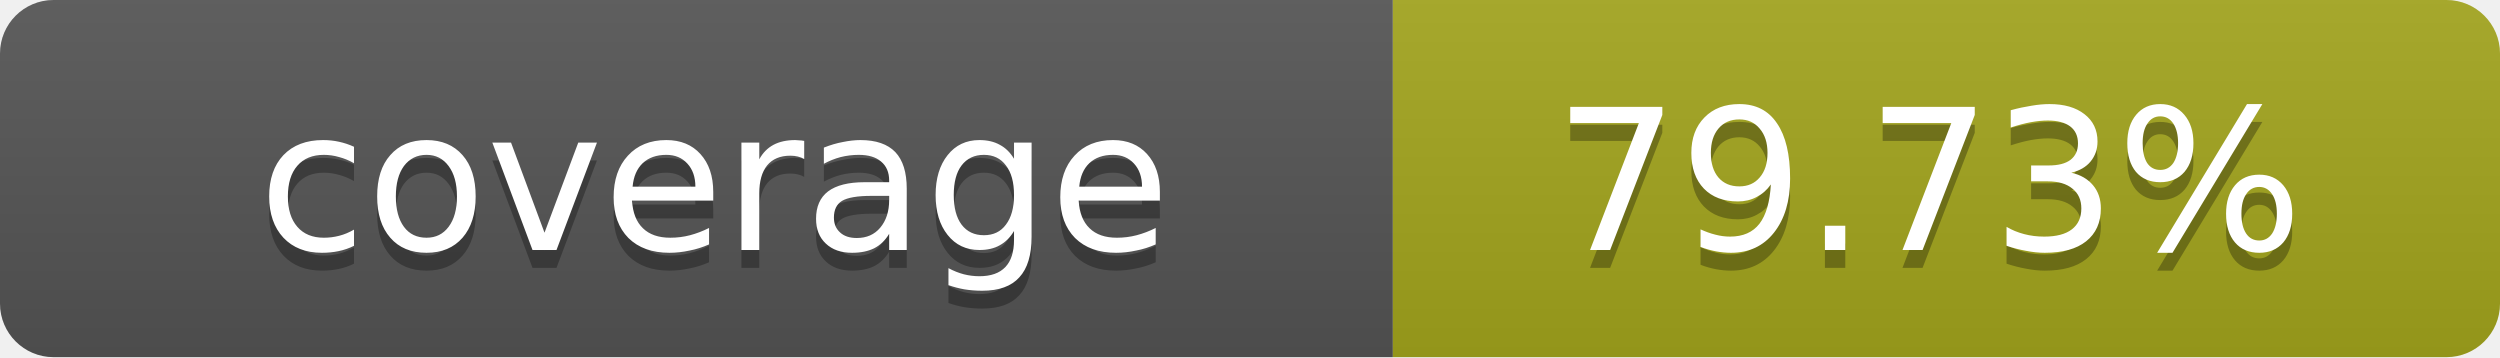
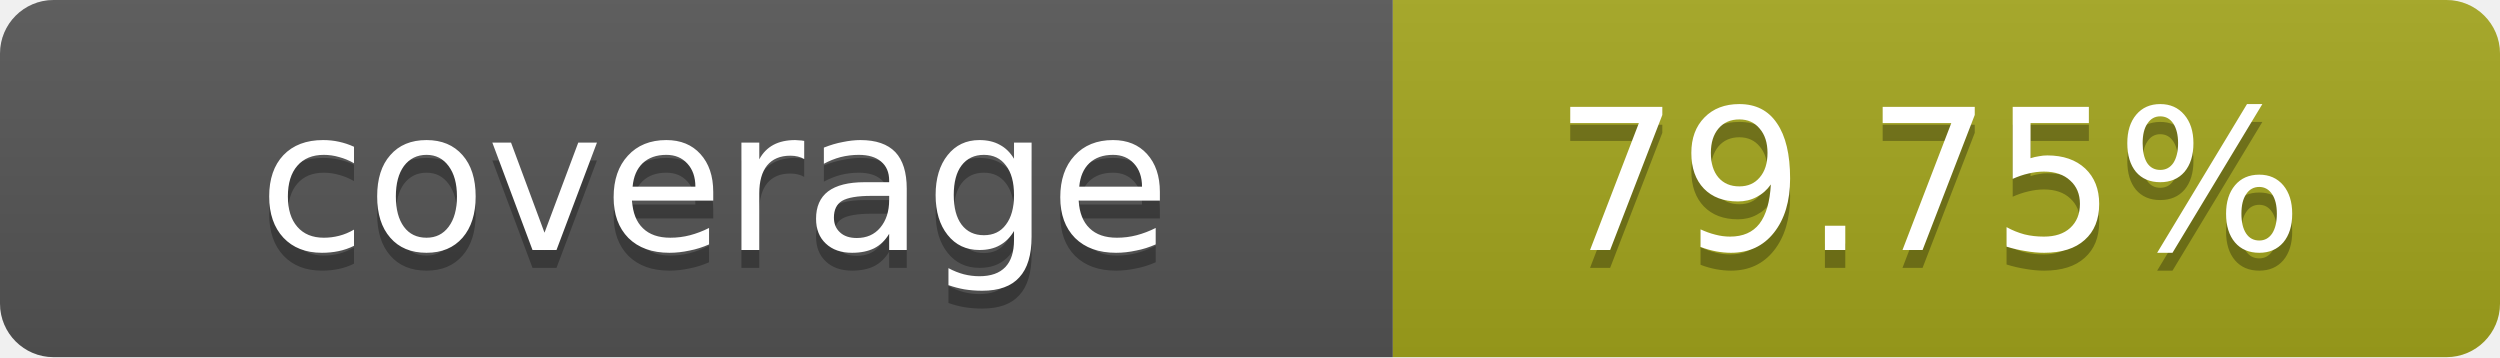
- <svg xmlns="http://www.w3.org/2000/svg" width="140" height="20" role="img" aria-label="coverage: 79.73%">
+ <svg xmlns="http://www.w3.org/2000/svg" width="140" height="20" role="img" aria-label="coverage: 79.75%">
  <linearGradient id="s" x2="0" y2="100%">
    <stop offset="0" stop-color="#bbb" stop-opacity=".1" />
    <stop offset="1" stop-opacity=".1" />
  </linearGradient>
  <clipPath id="r">
    <rect width="140" height="20" rx="3" fill="#fff" />
  </clipPath>
  <g clip-path="url(#r)">
    <rect width="78" height="20" fill="#555" />
    <rect x="78" width="62" height="20" fill="#a4a61d" />
    <rect width="140" height="20" fill="url(#s)" />
  </g>
  <g fill="#fff" text-anchor="middle" font-family="Verdana,Geneva,DejaVu Sans,sans-serif" text-rendering="geometricPrecision" font-size="11">
    <text x="40" y="15" fill="#010101" fill-opacity=".3">coverage</text>
    <text x="40" y="14">coverage</text>
-     <text x="108" y="15" fill="#010101" fill-opacity=".3">79.73%</text>
-     <text x="108" y="14">79.73%</text>
+     <text x="108" y="15" fill="#010101" fill-opacity=".3">79.75%</text>
+     <text x="108" y="14">79.75%</text>
  </g>
</svg>
